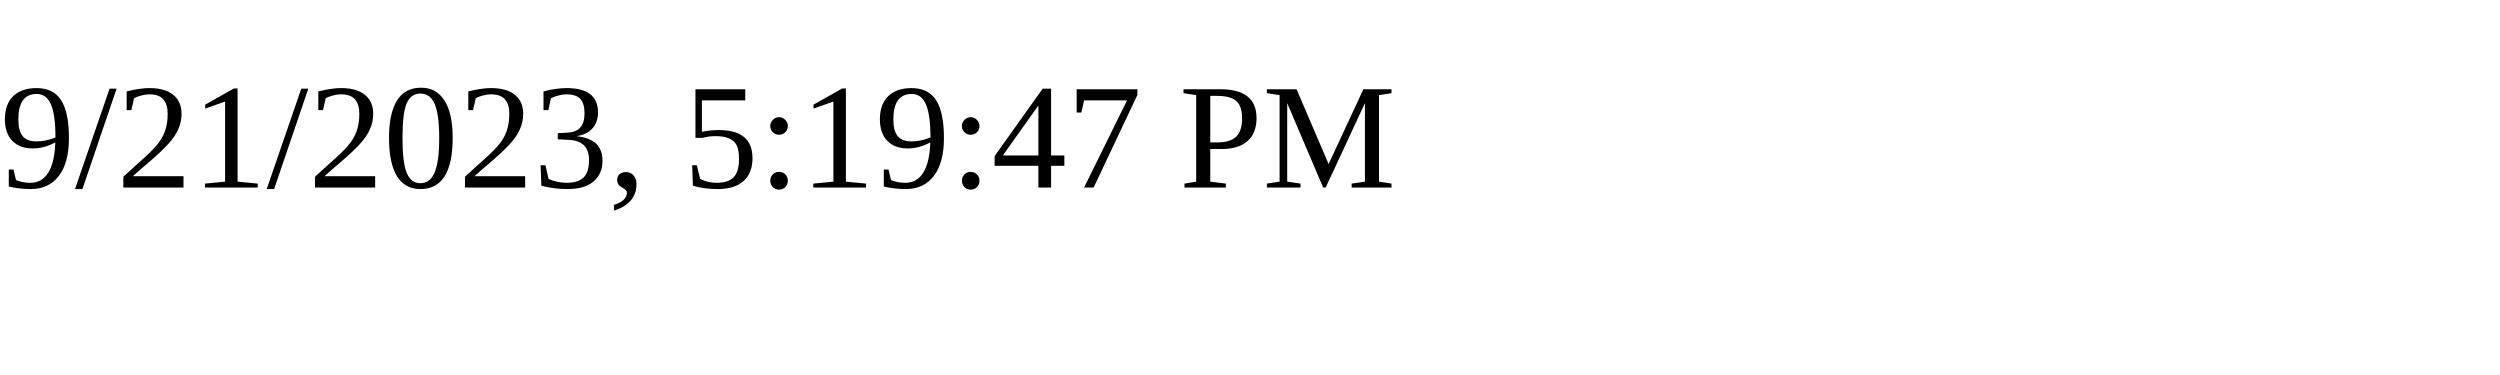
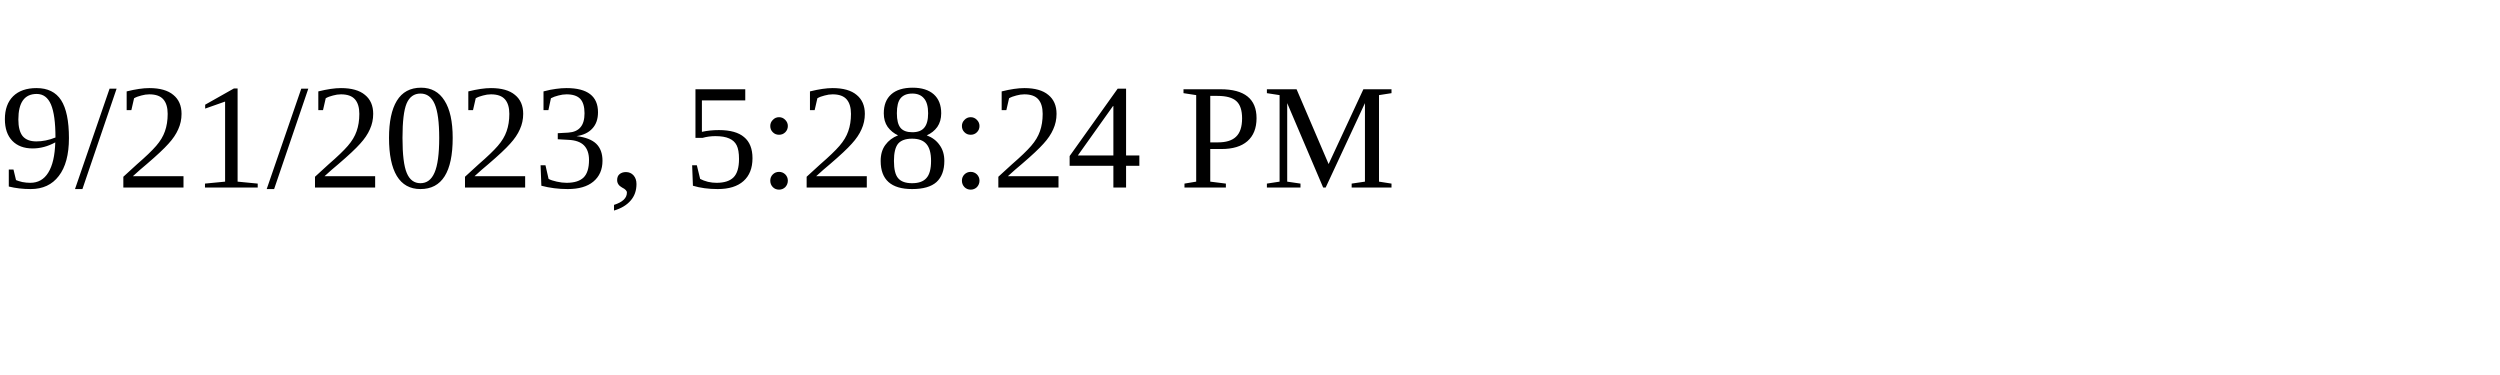
<svg xmlns="http://www.w3.org/2000/svg" height="30" width="200">
-   <text x="0" y="15">9/21/2023, 5:19:47 PM</text>
+   <text x="0" y="15">9/21/2023, 5:28:24 PM</text>
</svg>
